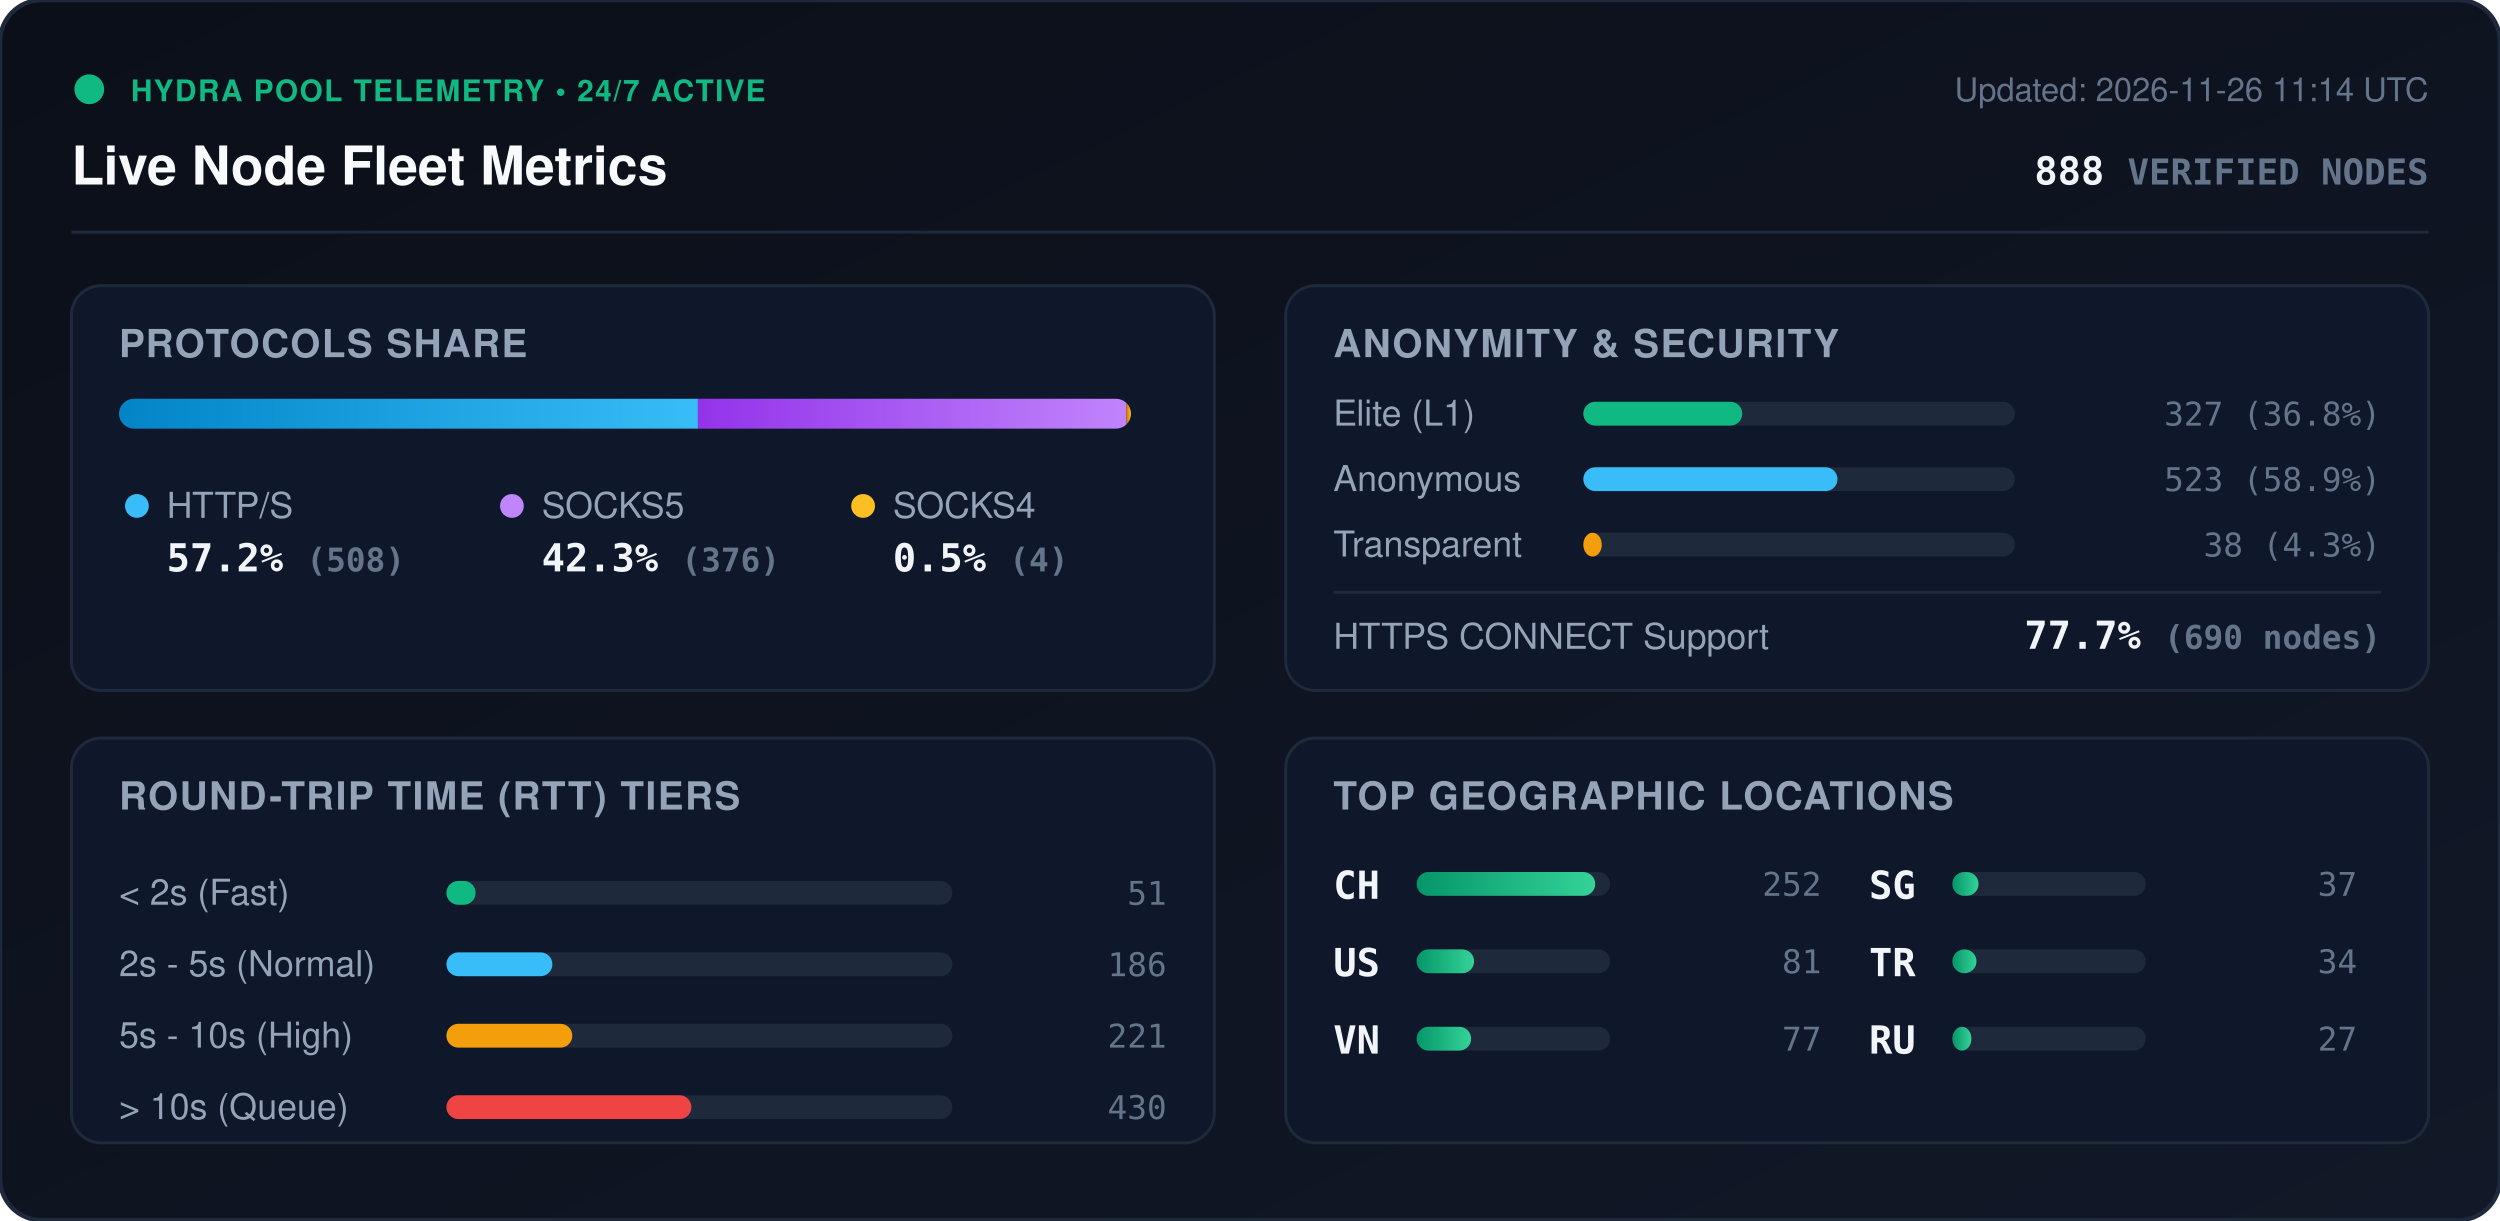
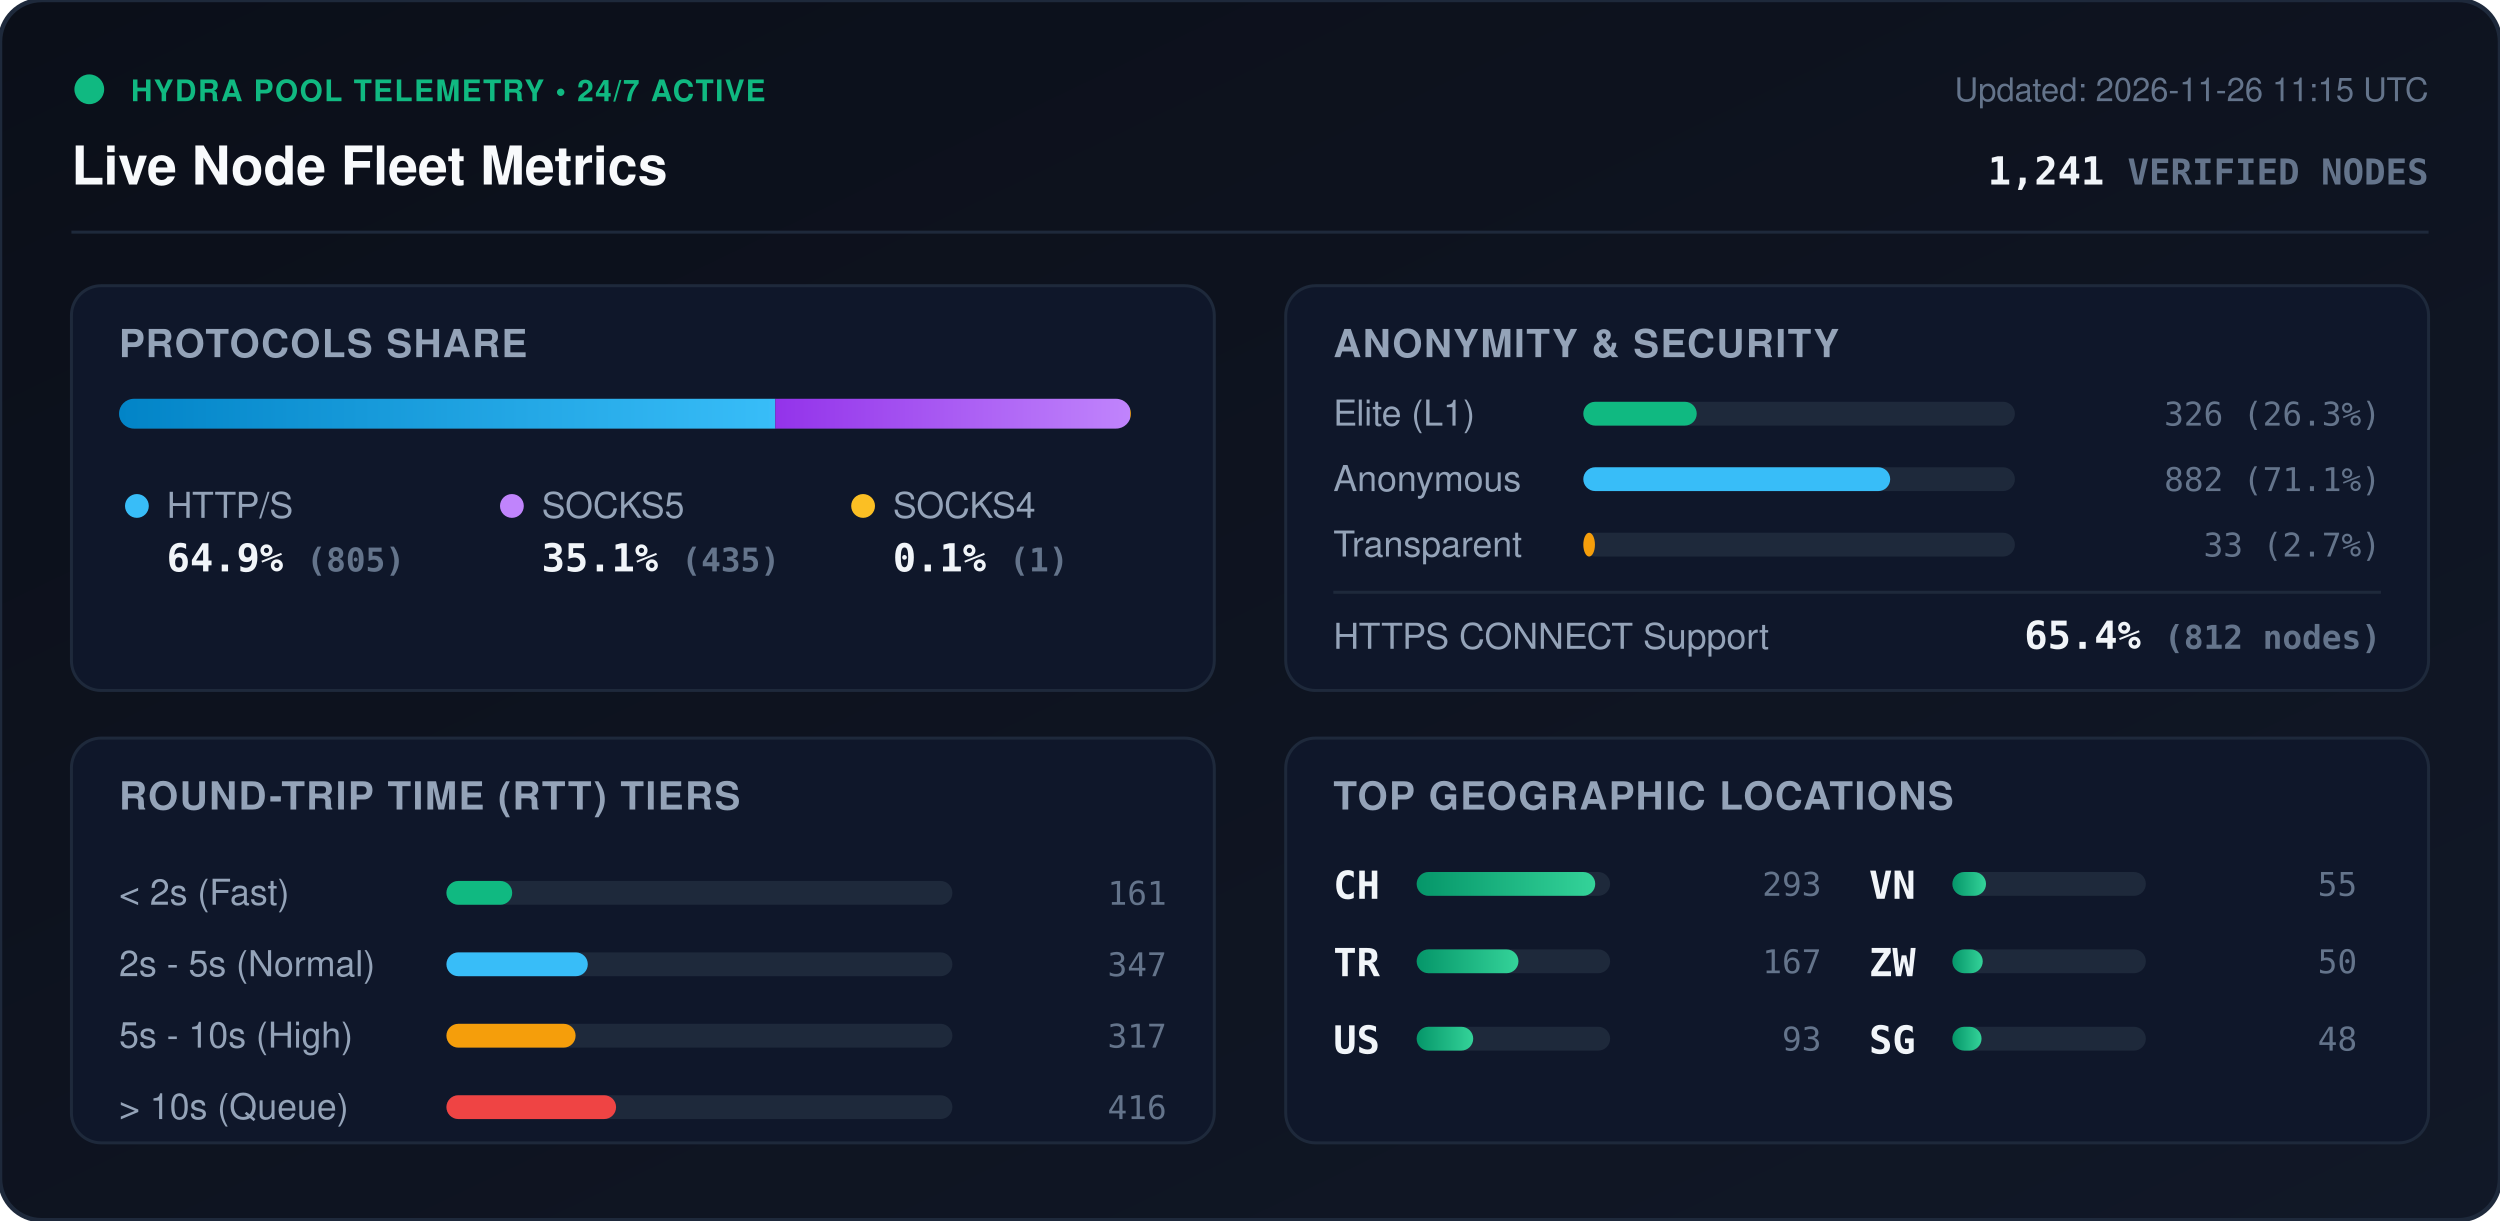
<svg xmlns="http://www.w3.org/2000/svg" viewBox="0 0 840 410" width="840" height="410" style="max-width: 100%; height: auto;">
  <defs>
    <linearGradient id="bg" x1="0%" y1="0%" x2="100%" y2="100%">
      <stop offset="0%" stop-color="#0b0f19" />
      <stop offset="100%" stop-color="#111827" />
    </linearGradient>
    <linearGradient id="bar-http" x1="0%" y1="0%" x2="100%" y2="0%">
      <stop offset="0%" stop-color="#0284c7" />
      <stop offset="100%" stop-color="#38bdf8" />
    </linearGradient>
    <linearGradient id="bar-socks5" x1="0%" y1="0%" x2="100%" y2="0%">
      <stop offset="0%" stop-color="#9333ea" />
      <stop offset="100%" stop-color="#c084fc" />
    </linearGradient>
    <linearGradient id="bar-socks4" x1="0%" y1="0%" x2="100%" y2="0%">
      <stop offset="0%" stop-color="#d97706" />
      <stop offset="100%" stop-color="#fbbf24" />
    </linearGradient>
    <linearGradient id="bar-green" x1="0%" y1="0%" x2="100%" y2="0%">
      <stop offset="0%" stop-color="#059669" />
      <stop offset="100%" stop-color="#34d399" />
    </linearGradient>
    <clipPath id="prog-track-clip">
      <rect width="340.0" height="10" rx="5" />
    </clipPath>
    <style>
      .title { font: 700 18px -apple-system, BlinkMacSystemFont, 'Segoe UI', Helvetica, Arial, sans-serif; fill: #f8fafc; }
      .sub { font: 500 11px -apple-system, BlinkMacSystemFont, 'Segoe UI', Helvetica, Arial, sans-serif; fill: #64748b; }
      .section-hdr { font: 600 13px -apple-system, BlinkMacSystemFont, 'Segoe UI', Helvetica, Arial, sans-serif; fill: #94a3b8; letter-spacing: 0.5px; }
      .metric-val { font: 700 13px -apple-system, BlinkMacSystemFont, 'Segoe UI', Helvetica, Arial, sans-serif; fill: #f1f5f9; }
      .metric-lbl { font: 500 12px -apple-system, BlinkMacSystemFont, 'Segoe UI', Helvetica, Arial, sans-serif; fill: #94a3b8; }
      .badge-txt { font: 700 10px -apple-system, BlinkMacSystemFont, 'Segoe UI', Helvetica, Arial, sans-serif; fill: #10b981; letter-spacing: 0.5px; }
      .mono { font-family: ui-monospace, SFMono-Regular, Menlo, Monaco, Consolas, monospace; }
      .pulse { animation: beacon 2s infinite ease-in-out; }
      @keyframes beacon { 0%, 100% { opacity: 1; } 50% { opacity: 0.35; } }
    </style>
  </defs>
  <rect width="840" height="410" rx="14" fill="url(#bg)" stroke="#1e293b" stroke-width="1.5" />
  <g transform="translate(24, 24)">
    <circle cx="6" cy="6" r="5" fill="#10b981" class="pulse" />
    <text x="20" y="10" class="badge-txt">HYDRA POOL TELEMETRY • 24/7 ACTIVE</text>
    <text x="0" y="38" class="title">Live Node Fleet Metrics</text>
-     <text x="792" y="10" text-anchor="end" class="sub">Updated: 2026-11-26 11:14 UTC</text>
-     <text x="792" y="38" text-anchor="end" class="metric-val mono" fill="#38bdf8">888 <tspan font-size="12" fill="#64748b">VERIFIED NODES</tspan>
+     <text x="792" y="10" text-anchor="end" class="sub">Updated: 2026-11-26 11:15 UTC</text>
+     <text x="792" y="38" text-anchor="end" class="metric-val mono" fill="#38bdf8">1,241 <tspan font-size="12" fill="#64748b">VERIFIED NODES</tspan>
    </text>
  </g>
  <line x1="24" y1="78" x2="816" y2="78" stroke="#1e293b" stroke-width="1" />
  <g transform="translate(24, 96)">
    <rect width="384" height="136" rx="10" fill="#0f172a" stroke="#1e293b" />
    <text x="16" y="24" class="section-hdr">PROTOCOLS SHARE</text>
    <g transform="translate(16, 38)">
      <rect width="340.0" height="10" rx="5" fill="#1e293b" />
      <g clip-path="url(#prog-track-clip)">
-         <rect x="0" width="194.5" height="10" fill="url(#bar-http)" />
-         <rect x="194.5" width="144.0" height="10" fill="url(#bar-socks5)" />
-         <rect x="338.5" width="1.5" height="10" fill="url(#bar-socks4)" />
+         <rect x="0" width="220.5" height="10" fill="url(#bar-http)" />
+         <rect x="220.5" width="119.2" height="10" fill="url(#bar-socks5)" />
+         <rect x="339.7" width="0.3" height="10" fill="url(#bar-socks4)" />
      </g>
    </g>
    <g transform="translate(16, 68)">
      <circle cx="6" cy="6" r="4" fill="#38bdf8" />
      <text x="16" y="10" class="metric-lbl">HTTP/S</text>
-       <text x="16" y="28" class="metric-val mono">57.2% <tspan font-size="11" fill="#64748b">(508)</tspan>
+       <text x="16" y="28" class="metric-val mono">64.9% <tspan font-size="11" fill="#64748b">(805)</tspan>
      </text>
      <circle cx="132" cy="6" r="4" fill="#c084fc" />
      <text x="142" y="10" class="metric-lbl">SOCKS5</text>
-       <text x="142" y="28" class="metric-val mono">42.3% <tspan font-size="11" fill="#64748b">(376)</tspan>
+       <text x="142" y="28" class="metric-val mono">35.1% <tspan font-size="11" fill="#64748b">(435)</tspan>
      </text>
      <circle cx="250" cy="6" r="4" fill="#fbbf24" />
      <text x="260" y="10" class="metric-lbl">SOCKS4</text>
-       <text x="260" y="28" class="metric-val mono">0.5% <tspan font-size="11" fill="#64748b">(4)</tspan>
+       <text x="260" y="28" class="metric-val mono">0.1% <tspan font-size="11" fill="#64748b">(1)</tspan>
      </text>
    </g>
  </g>
  <g transform="translate(432, 96)">
    <rect width="384" height="136" rx="10" fill="#0f172a" stroke="#1e293b" />
    <text x="16" y="24" class="section-hdr">ANONYMITY &amp; SECURITY</text>
    <text x="16" y="47" class="metric-lbl">Elite (L1)</text>
    <rect x="100" y="39" width="145.0" height="8" rx="4" fill="#1e293b" />
-     <rect x="100" y="39" width="53.4" height="8" rx="4" fill="#10b981" />
-     <text x="368" y="47" text-anchor="end" class="mono sub" fill="#e2e8f0">327 (36.8%)</text>
+     <rect x="100" y="39" width="38.1" height="8" rx="4" fill="#10b981" />
+     <text x="368" y="47" text-anchor="end" class="mono sub" fill="#e2e8f0">326 (26.3%)</text>
    <text x="16" y="69" class="metric-lbl">Anonymous</text>
    <rect x="100" y="61" width="145.0" height="8" rx="4" fill="#1e293b" />
-     <rect x="100" y="61" width="85.4" height="8" rx="4" fill="#38bdf8" />
-     <text x="368" y="69" text-anchor="end" class="mono sub" fill="#e2e8f0">523 (58.9%)</text>
+     <rect x="100" y="61" width="103.1" height="8" rx="4" fill="#38bdf8" />
+     <text x="368" y="69" text-anchor="end" class="mono sub" fill="#e2e8f0">882 (71.1%)</text>
    <text x="16" y="91" class="metric-lbl">Transparent</text>
    <rect x="100" y="83" width="145.0" height="8" rx="4" fill="#1e293b" />
-     <rect x="100" y="83" width="6.2" height="8" rx="4" fill="#f59e0b" />
-     <text x="368" y="91" text-anchor="end" class="mono sub" fill="#e2e8f0">38 (4.3%)</text>
+     <rect x="100" y="83" width="3.9" height="8" rx="4" fill="#f59e0b" />
+     <text x="368" y="91" text-anchor="end" class="mono sub" fill="#e2e8f0">33 (2.7%)</text>
    <line x1="16" y1="103" x2="368" y2="103" stroke="#1e293b" stroke-width="1" />
    <text x="16" y="122" class="metric-lbl">HTTPS CONNECT Support</text>
-     <text x="368" y="122" text-anchor="end" class="metric-val mono" fill="#34d399">77.7% <tspan font-size="11" fill="#64748b">(690 nodes)</tspan>
+     <text x="368" y="122" text-anchor="end" class="metric-val mono" fill="#34d399">65.4% <tspan font-size="11" fill="#64748b">(812 nodes)</tspan>
    </text>
  </g>
  <g transform="translate(24, 248)">
    <rect width="384" height="136" rx="10" fill="#0f172a" stroke="#1e293b" />
    <text x="16" y="24" class="section-hdr">ROUND-TRIP TIME (RTT) TIERS</text>
    <g transform="translate(16, 42)">
      <text x="0" y="14" class="metric-lbl">&lt; 2s (Fast)</text>
      <rect x="110" y="6" width="170" height="8" rx="4" fill="#1e293b" />
-       <rect x="110" y="6" width="9.8" height="8" rx="4" fill="#10b981" />
-       <text x="352" y="14" text-anchor="end" class="mono sub">51</text>
+       <rect x="110" y="6" width="22.1" height="8" rx="4" fill="#10b981" />
+       <text x="352" y="14" text-anchor="end" class="mono sub">161</text>
      <text x="0" y="38" class="metric-lbl">2s - 5s (Normal)</text>
      <rect x="110" y="30" width="170" height="8" rx="4" fill="#1e293b" />
-       <rect x="110" y="30" width="35.6" height="8" rx="4" fill="#38bdf8" />
-       <text x="352" y="38" text-anchor="end" class="mono sub">186</text>
+       <rect x="110" y="30" width="47.5" height="8" rx="4" fill="#38bdf8" />
+       <text x="352" y="38" text-anchor="end" class="mono sub">347</text>
      <text x="0" y="62" class="metric-lbl">5s - 10s (High)</text>
      <rect x="110" y="54" width="170" height="8" rx="4" fill="#1e293b" />
-       <rect x="110" y="54" width="42.3" height="8" rx="4" fill="#f59e0b" />
-       <text x="352" y="62" text-anchor="end" class="mono sub">221</text>
+       <rect x="110" y="54" width="43.4" height="8" rx="4" fill="#f59e0b" />
+       <text x="352" y="62" text-anchor="end" class="mono sub">317</text>
      <text x="0" y="86" class="metric-lbl">&gt; 10s (Queue)</text>
      <rect x="110" y="78" width="170" height="8" rx="4" fill="#1e293b" />
-       <rect x="110" y="78" width="82.3" height="8" rx="4" fill="#ef4444" />
-       <text x="352" y="86" text-anchor="end" class="mono sub">430</text>
+       <rect x="110" y="78" width="57.0" height="8" rx="4" fill="#ef4444" />
+       <text x="352" y="86" text-anchor="end" class="mono sub">416</text>
    </g>
  </g>
  <g transform="translate(432, 248)">
    <rect width="384" height="136" rx="10" fill="#0f172a" stroke="#1e293b" />
    <text x="16" y="24" class="section-hdr">TOP GEOGRAPHIC LOCATIONS</text>
    <g transform="translate(16, 42)">
      <g transform="translate(0, 0)">
        <text x="0" y="12" class="mono metric-val" font-size="12">CH</text>
        <rect x="28" y="3" width="65" height="8" rx="4" fill="#1e293b" />
        <rect x="28" y="3" width="60.0" height="8" rx="4" fill="url(#bar-green)" />
-         <text x="164" y="11" text-anchor="end" class="mono sub">252</text>
+         <text x="164" y="11" text-anchor="end" class="mono sub">293</text>
      </g>
      <g transform="translate(0, 26)">
+         <text x="0" y="12" class="mono metric-val" font-size="12">TR</text>
+         <rect x="28" y="3" width="65" height="8" rx="4" fill="#1e293b" />
+         <rect x="28" y="3" width="34.2" height="8" rx="4" fill="url(#bar-green)" />
+         <text x="164" y="11" text-anchor="end" class="mono sub">167</text>
+       </g>
+       <g transform="translate(0, 52)">
        <text x="0" y="12" class="mono metric-val" font-size="12">US</text>
        <rect x="28" y="3" width="65" height="8" rx="4" fill="#1e293b" />
-         <rect x="28" y="3" width="19.3" height="8" rx="4" fill="url(#bar-green)" />
-         <text x="164" y="11" text-anchor="end" class="mono sub">81</text>
+         <rect x="28" y="3" width="19.0" height="8" rx="4" fill="url(#bar-green)" />
+         <text x="164" y="11" text-anchor="end" class="mono sub">93</text>
      </g>
-       <g transform="translate(0, 52)">
+       <g transform="translate(180, 0)">
        <text x="0" y="12" class="mono metric-val" font-size="12">VN</text>
        <rect x="28" y="3" width="65" height="8" rx="4" fill="#1e293b" />
-         <rect x="28" y="3" width="18.3" height="8" rx="4" fill="url(#bar-green)" />
-         <text x="164" y="11" text-anchor="end" class="mono sub">77</text>
+         <rect x="28" y="3" width="11.3" height="8" rx="4" fill="url(#bar-green)" />
+         <text x="164" y="11" text-anchor="end" class="mono sub">55</text>
      </g>
-       <g transform="translate(180, 0)">
+       <g transform="translate(180, 26)">
+         <text x="0" y="12" class="mono metric-val" font-size="12">ZW</text>
+         <rect x="28" y="3" width="65" height="8" rx="4" fill="#1e293b" />
+         <rect x="28" y="3" width="10.2" height="8" rx="4" fill="url(#bar-green)" />
+         <text x="164" y="11" text-anchor="end" class="mono sub">50</text>
+       </g>
+       <g transform="translate(180, 52)">
        <text x="0" y="12" class="mono metric-val" font-size="12">SG</text>
        <rect x="28" y="3" width="65" height="8" rx="4" fill="#1e293b" />
-         <rect x="28" y="3" width="8.8" height="8" rx="4" fill="url(#bar-green)" />
-         <text x="164" y="11" text-anchor="end" class="mono sub">37</text>
-       </g>
-       <g transform="translate(180, 26)">
-         <text x="0" y="12" class="mono metric-val" font-size="12">TR</text>
-         <rect x="28" y="3" width="65" height="8" rx="4" fill="#1e293b" />
-         <rect x="28" y="3" width="8.1" height="8" rx="4" fill="url(#bar-green)" />
-         <text x="164" y="11" text-anchor="end" class="mono sub">34</text>
-       </g>
-       <g transform="translate(180, 52)">
-         <text x="0" y="12" class="mono metric-val" font-size="12">RU</text>
-         <rect x="28" y="3" width="65" height="8" rx="4" fill="#1e293b" />
-         <rect x="28" y="3" width="6.4" height="8" rx="4" fill="url(#bar-green)" />
-         <text x="164" y="11" text-anchor="end" class="mono sub">27</text>
+         <rect x="28" y="3" width="9.8" height="8" rx="4" fill="url(#bar-green)" />
+         <text x="164" y="11" text-anchor="end" class="mono sub">48</text>
      </g>
    </g>
  </g>
</svg>
